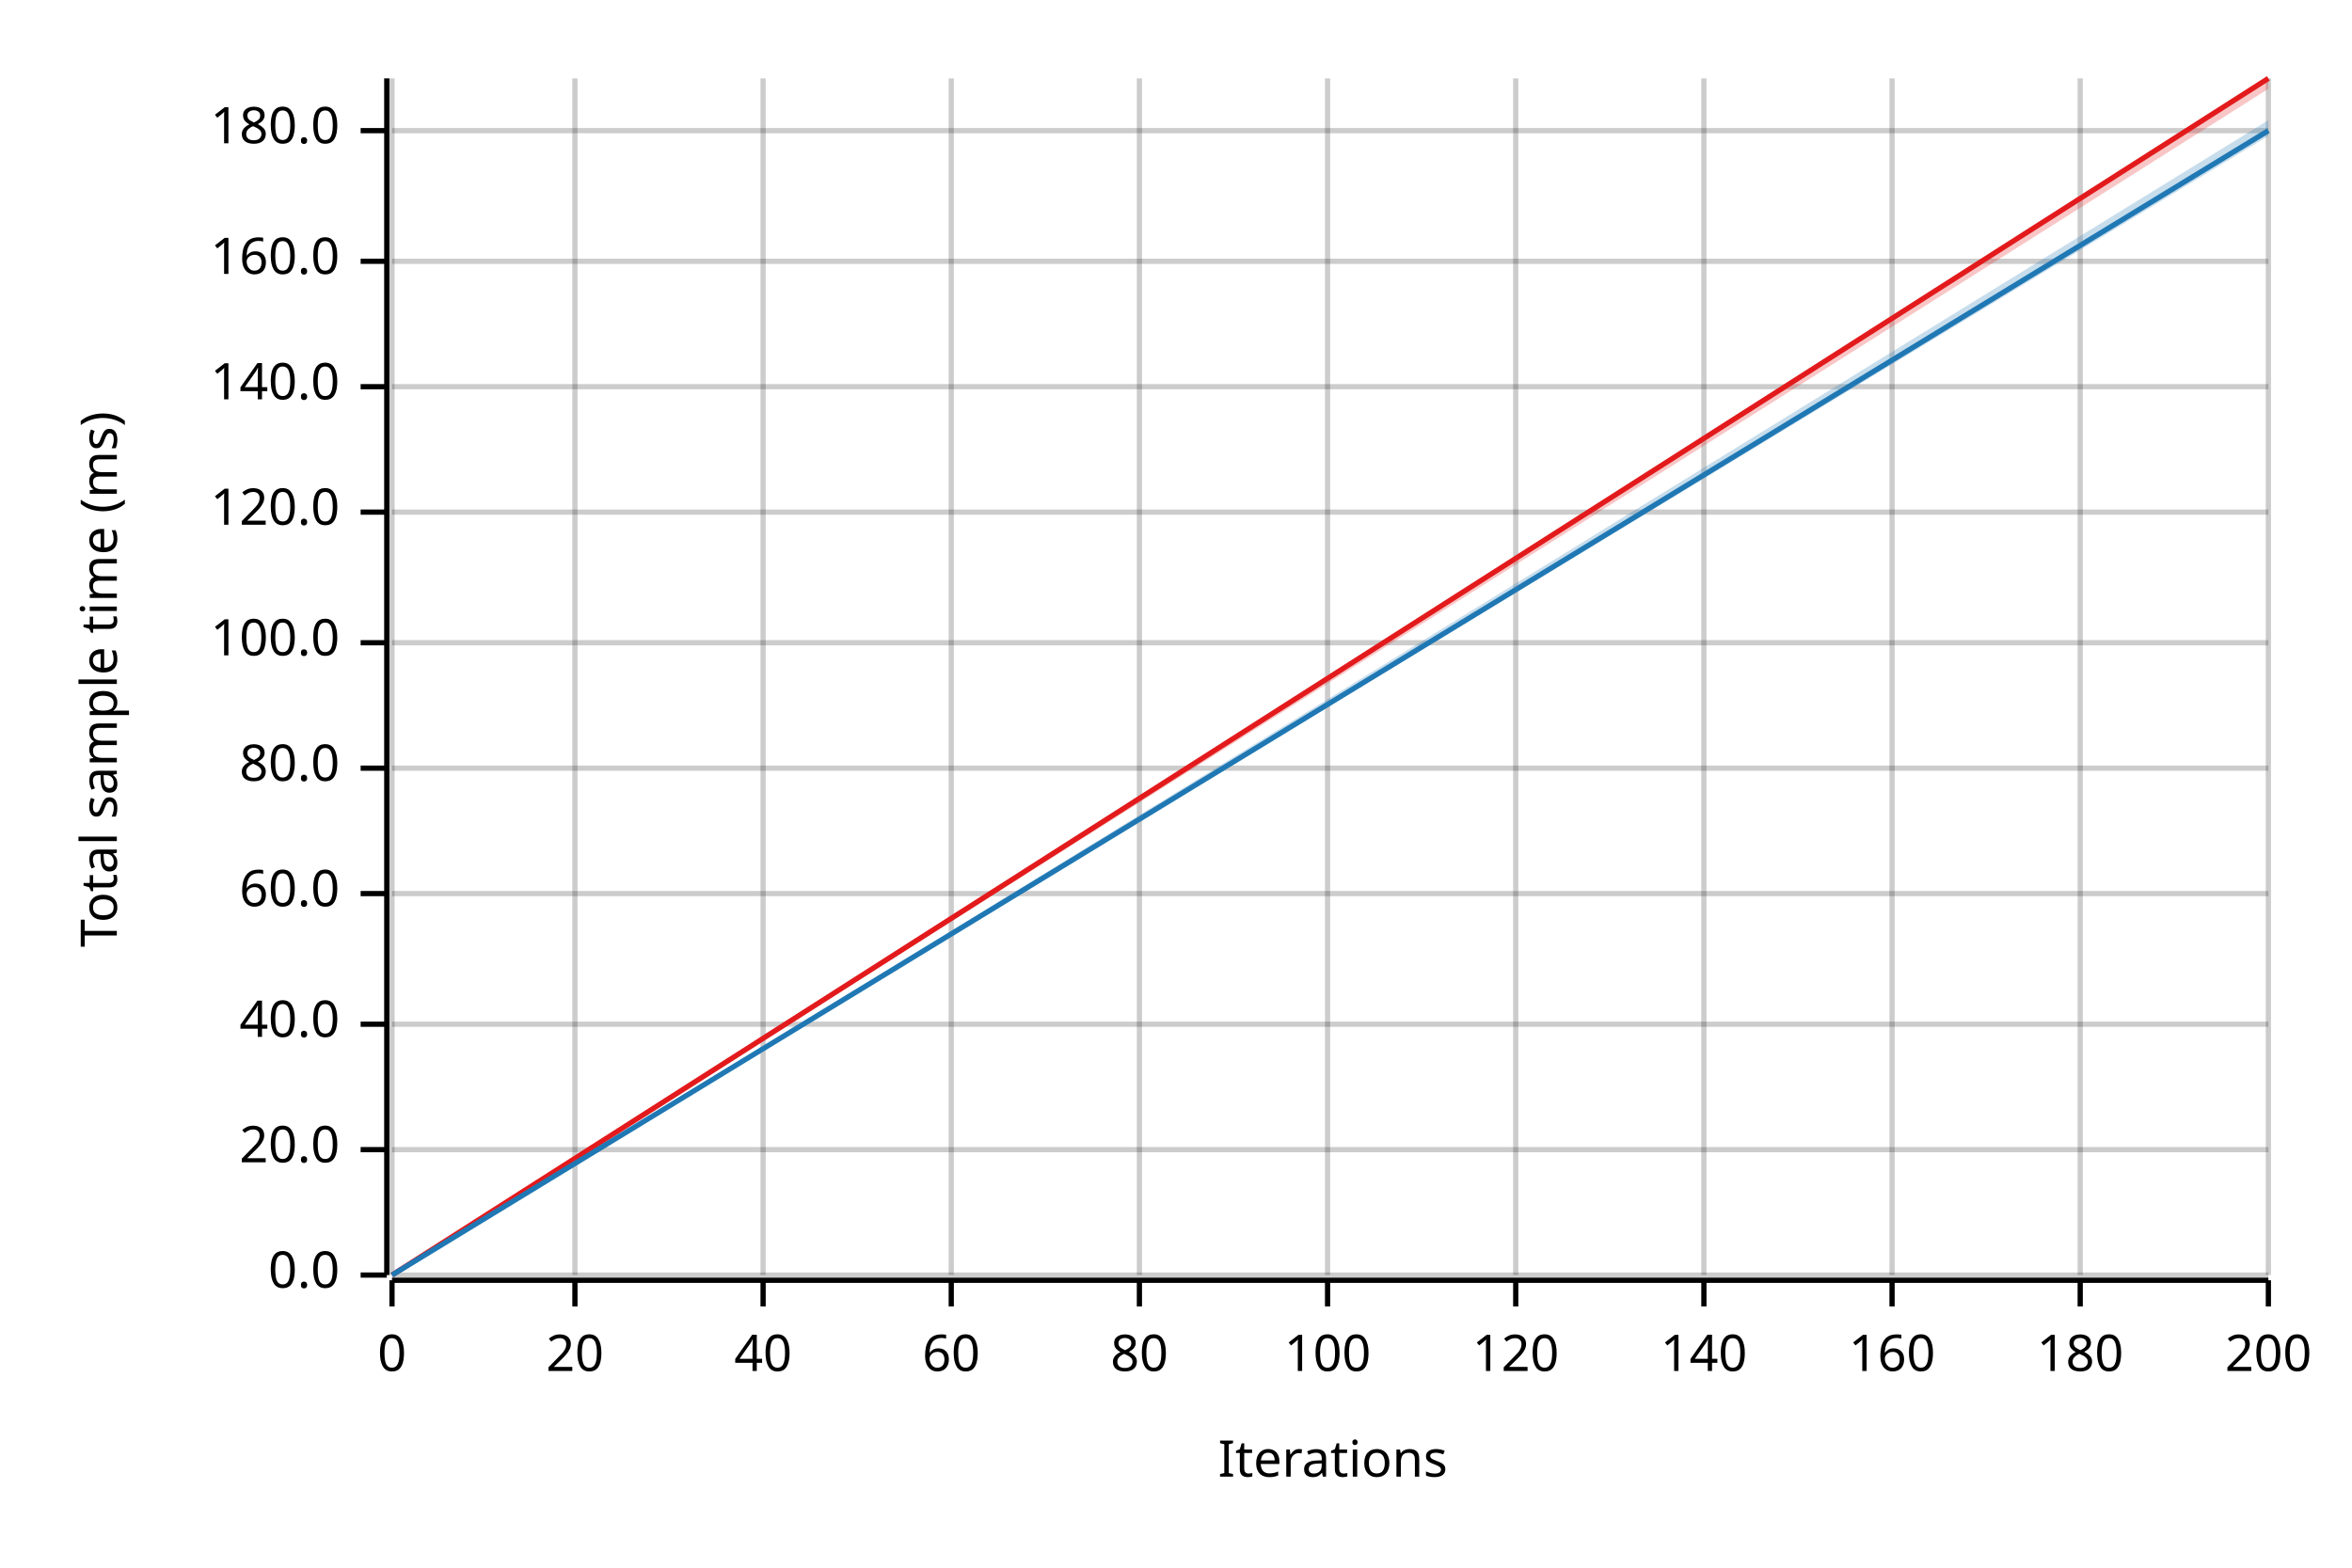
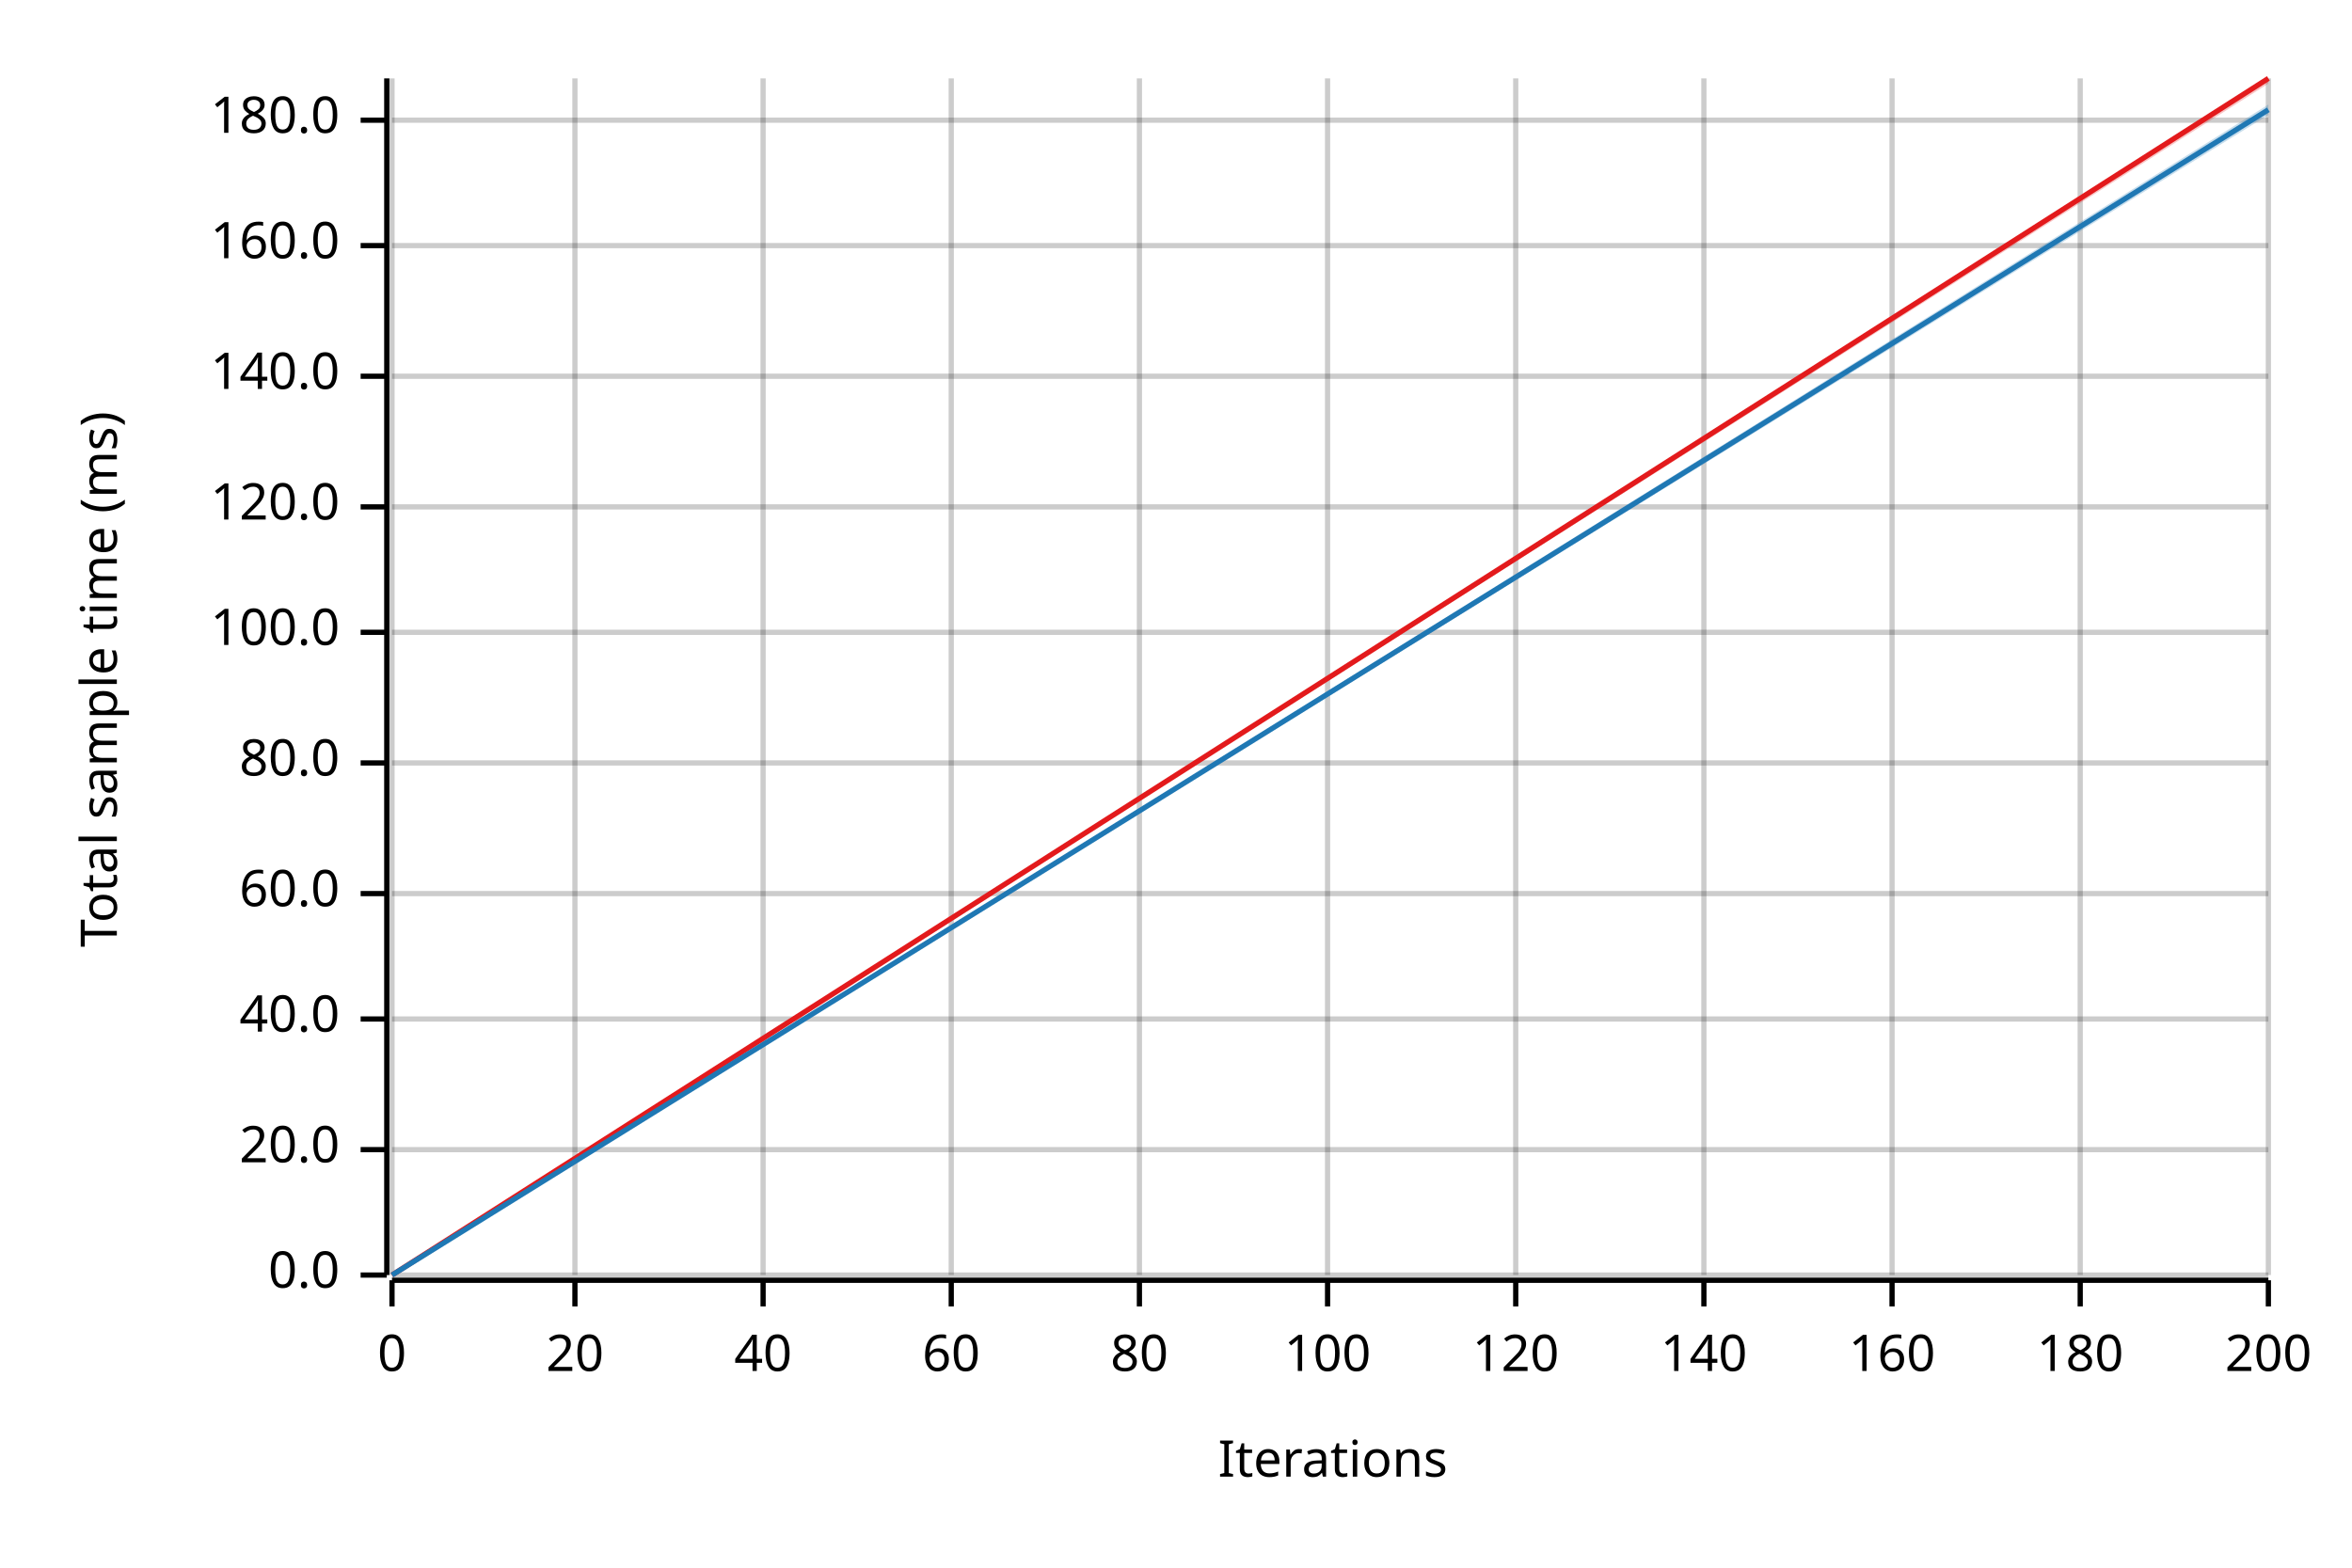
<svg xmlns="http://www.w3.org/2000/svg" width="450" height="300" viewBox="0 0 450 300">
  <text x="15" y="130" dy="0.76em" text-anchor="middle" font-family="sans-serif" font-size="9.677" opacity="1" fill="#000000" transform="rotate(270, 15, 130)">
Total sample time (ms)
</text>
  <text x="255" y="285" dy="-0.5ex" text-anchor="middle" font-family="sans-serif" font-size="9.677" opacity="1" fill="#000000">
Iterations
</text>
  <line opacity="0.2" stroke="#000000" stroke-width="1" x1="75" y1="244" x2="75" y2="15" />
  <line opacity="0.2" stroke="#000000" stroke-width="1" x1="110" y1="244" x2="110" y2="15" />
  <line opacity="0.2" stroke="#000000" stroke-width="1" x1="146" y1="244" x2="146" y2="15" />
  <line opacity="0.2" stroke="#000000" stroke-width="1" x1="182" y1="244" x2="182" y2="15" />
  <line opacity="0.2" stroke="#000000" stroke-width="1" x1="218" y1="244" x2="218" y2="15" />
  <line opacity="0.2" stroke="#000000" stroke-width="1" x1="254" y1="244" x2="254" y2="15" />
  <line opacity="0.2" stroke="#000000" stroke-width="1" x1="290" y1="244" x2="290" y2="15" />
  <line opacity="0.2" stroke="#000000" stroke-width="1" x1="326" y1="244" x2="326" y2="15" />
  <line opacity="0.2" stroke="#000000" stroke-width="1" x1="362" y1="244" x2="362" y2="15" />
  <line opacity="0.2" stroke="#000000" stroke-width="1" x1="398" y1="244" x2="398" y2="15" />
  <line opacity="0.2" stroke="#000000" stroke-width="1" x1="434" y1="244" x2="434" y2="15" />
  <line opacity="0.2" stroke="#000000" stroke-width="1" x1="75" y1="244" x2="434" y2="244" />
  <line opacity="0.2" stroke="#000000" stroke-width="1" x1="75" y1="220" x2="434" y2="220" />
-   <line opacity="0.2" stroke="#000000" stroke-width="1" x1="75" y1="196" x2="434" y2="196" />
+   <line opacity="0.2" stroke="#000000" stroke-width="1" x1="75" y1="195" x2="434" y2="195" />
  <line opacity="0.2" stroke="#000000" stroke-width="1" x1="75" y1="171" x2="434" y2="171" />
-   <line opacity="0.2" stroke="#000000" stroke-width="1" x1="75" y1="147" x2="434" y2="147" />
-   <line opacity="0.2" stroke="#000000" stroke-width="1" x1="75" y1="123" x2="434" y2="123" />
-   <line opacity="0.2" stroke="#000000" stroke-width="1" x1="75" y1="98" x2="434" y2="98" />
-   <line opacity="0.2" stroke="#000000" stroke-width="1" x1="75" y1="74" x2="434" y2="74" />
-   <line opacity="0.2" stroke="#000000" stroke-width="1" x1="75" y1="50" x2="434" y2="50" />
-   <line opacity="0.2" stroke="#000000" stroke-width="1" x1="75" y1="25" x2="434" y2="25" />
+   <line opacity="0.2" stroke="#000000" stroke-width="1" x1="75" y1="146" x2="434" y2="146" />
+   <line opacity="0.2" stroke="#000000" stroke-width="1" x1="75" y1="121" x2="434" y2="121" />
+   <line opacity="0.2" stroke="#000000" stroke-width="1" x1="75" y1="97" x2="434" y2="97" />
+   <line opacity="0.2" stroke="#000000" stroke-width="1" x1="75" y1="72" x2="434" y2="72" />
+   <line opacity="0.2" stroke="#000000" stroke-width="1" x1="75" y1="47" x2="434" y2="47" />
+   <line opacity="0.2" stroke="#000000" stroke-width="1" x1="75" y1="23" x2="434" y2="23" />
  <polyline fill="none" opacity="1" stroke="#000000" stroke-width="1" points="74,15 74,244 " />
  <text x="65" y="244" dy="0.5ex" text-anchor="end" font-family="sans-serif" font-size="9.677" opacity="1" fill="#000000">
0.0
</text>
  <polyline fill="none" opacity="1" stroke="#000000" stroke-width="1" points="69,244 74,244 " />
  <text x="65" y="220" dy="0.5ex" text-anchor="end" font-family="sans-serif" font-size="9.677" opacity="1" fill="#000000">
20.0
</text>
  <polyline fill="none" opacity="1" stroke="#000000" stroke-width="1" points="69,220 74,220 " />
-   <text x="65" y="196" dy="0.5ex" text-anchor="end" font-family="sans-serif" font-size="9.677" opacity="1" fill="#000000">
+   <text x="65" y="195" dy="0.5ex" text-anchor="end" font-family="sans-serif" font-size="9.677" opacity="1" fill="#000000">
40.0
</text>
-   <polyline fill="none" opacity="1" stroke="#000000" stroke-width="1" points="69,196 74,196 " />
+   <polyline fill="none" opacity="1" stroke="#000000" stroke-width="1" points="69,195 74,195 " />
  <text x="65" y="171" dy="0.5ex" text-anchor="end" font-family="sans-serif" font-size="9.677" opacity="1" fill="#000000">
60.0
</text>
  <polyline fill="none" opacity="1" stroke="#000000" stroke-width="1" points="69,171 74,171 " />
-   <text x="65" y="147" dy="0.5ex" text-anchor="end" font-family="sans-serif" font-size="9.677" opacity="1" fill="#000000">
+   <text x="65" y="146" dy="0.5ex" text-anchor="end" font-family="sans-serif" font-size="9.677" opacity="1" fill="#000000">
80.0
</text>
-   <polyline fill="none" opacity="1" stroke="#000000" stroke-width="1" points="69,147 74,147 " />
-   <text x="65" y="123" dy="0.5ex" text-anchor="end" font-family="sans-serif" font-size="9.677" opacity="1" fill="#000000">
+   <polyline fill="none" opacity="1" stroke="#000000" stroke-width="1" points="69,146 74,146 " />
+   <text x="65" y="121" dy="0.5ex" text-anchor="end" font-family="sans-serif" font-size="9.677" opacity="1" fill="#000000">
100.0
</text>
-   <polyline fill="none" opacity="1" stroke="#000000" stroke-width="1" points="69,123 74,123 " />
-   <text x="65" y="98" dy="0.5ex" text-anchor="end" font-family="sans-serif" font-size="9.677" opacity="1" fill="#000000">
+   <polyline fill="none" opacity="1" stroke="#000000" stroke-width="1" points="69,121 74,121 " />
+   <text x="65" y="97" dy="0.5ex" text-anchor="end" font-family="sans-serif" font-size="9.677" opacity="1" fill="#000000">
120.0
</text>
-   <polyline fill="none" opacity="1" stroke="#000000" stroke-width="1" points="69,98 74,98 " />
-   <text x="65" y="74" dy="0.5ex" text-anchor="end" font-family="sans-serif" font-size="9.677" opacity="1" fill="#000000">
+   <polyline fill="none" opacity="1" stroke="#000000" stroke-width="1" points="69,97 74,97 " />
+   <text x="65" y="72" dy="0.5ex" text-anchor="end" font-family="sans-serif" font-size="9.677" opacity="1" fill="#000000">
140.0
</text>
-   <polyline fill="none" opacity="1" stroke="#000000" stroke-width="1" points="69,74 74,74 " />
-   <text x="65" y="50" dy="0.5ex" text-anchor="end" font-family="sans-serif" font-size="9.677" opacity="1" fill="#000000">
+   <polyline fill="none" opacity="1" stroke="#000000" stroke-width="1" points="69,72 74,72 " />
+   <text x="65" y="47" dy="0.5ex" text-anchor="end" font-family="sans-serif" font-size="9.677" opacity="1" fill="#000000">
160.0
</text>
-   <polyline fill="none" opacity="1" stroke="#000000" stroke-width="1" points="69,50 74,50 " />
-   <text x="65" y="25" dy="0.5ex" text-anchor="end" font-family="sans-serif" font-size="9.677" opacity="1" fill="#000000">
+   <polyline fill="none" opacity="1" stroke="#000000" stroke-width="1" points="69,47 74,47 " />
+   <text x="65" y="23" dy="0.5ex" text-anchor="end" font-family="sans-serif" font-size="9.677" opacity="1" fill="#000000">
180.0
</text>
-   <polyline fill="none" opacity="1" stroke="#000000" stroke-width="1" points="69,25 74,25 " />
+   <polyline fill="none" opacity="1" stroke="#000000" stroke-width="1" points="69,23 74,23 " />
  <polyline fill="none" opacity="1" stroke="#000000" stroke-width="1" points="75,245 434,245 " />
  <text x="75" y="255" dy="0.76em" text-anchor="middle" font-family="sans-serif" font-size="9.677" opacity="1" fill="#000000">
0
</text>
  <polyline fill="none" opacity="1" stroke="#000000" stroke-width="1" points="75,245 75,250 " />
  <text x="110" y="255" dy="0.76em" text-anchor="middle" font-family="sans-serif" font-size="9.677" opacity="1" fill="#000000">
20
</text>
  <polyline fill="none" opacity="1" stroke="#000000" stroke-width="1" points="110,245 110,250 " />
  <text x="146" y="255" dy="0.76em" text-anchor="middle" font-family="sans-serif" font-size="9.677" opacity="1" fill="#000000">
40
</text>
  <polyline fill="none" opacity="1" stroke="#000000" stroke-width="1" points="146,245 146,250 " />
  <text x="182" y="255" dy="0.76em" text-anchor="middle" font-family="sans-serif" font-size="9.677" opacity="1" fill="#000000">
60
</text>
  <polyline fill="none" opacity="1" stroke="#000000" stroke-width="1" points="182,245 182,250 " />
  <text x="218" y="255" dy="0.76em" text-anchor="middle" font-family="sans-serif" font-size="9.677" opacity="1" fill="#000000">
80
</text>
  <polyline fill="none" opacity="1" stroke="#000000" stroke-width="1" points="218,245 218,250 " />
  <text x="254" y="255" dy="0.76em" text-anchor="middle" font-family="sans-serif" font-size="9.677" opacity="1" fill="#000000">
100
</text>
  <polyline fill="none" opacity="1" stroke="#000000" stroke-width="1" points="254,245 254,250 " />
  <text x="290" y="255" dy="0.76em" text-anchor="middle" font-family="sans-serif" font-size="9.677" opacity="1" fill="#000000">
120
</text>
  <polyline fill="none" opacity="1" stroke="#000000" stroke-width="1" points="290,245 290,250 " />
  <text x="326" y="255" dy="0.76em" text-anchor="middle" font-family="sans-serif" font-size="9.677" opacity="1" fill="#000000">
140
</text>
  <polyline fill="none" opacity="1" stroke="#000000" stroke-width="1" points="326,245 326,250 " />
  <text x="362" y="255" dy="0.76em" text-anchor="middle" font-family="sans-serif" font-size="9.677" opacity="1" fill="#000000">
160
</text>
  <polyline fill="none" opacity="1" stroke="#000000" stroke-width="1" points="362,245 362,250 " />
  <text x="398" y="255" dy="0.76em" text-anchor="middle" font-family="sans-serif" font-size="9.677" opacity="1" fill="#000000">
180
</text>
  <polyline fill="none" opacity="1" stroke="#000000" stroke-width="1" points="398,245 398,250 " />
  <text x="434" y="255" dy="0.76em" text-anchor="middle" font-family="sans-serif" font-size="9.677" opacity="1" fill="#000000">
200
</text>
  <polyline fill="none" opacity="1" stroke="#000000" stroke-width="1" points="434,245 434,250 " />
  <polyline fill="none" opacity="1" stroke="#E31A1C" stroke-width="1" points="75,244 434,15 " />
-   <polygon opacity="0.25" fill="#E31A1C" points="75,244 434,17 434,15 " />
-   <polyline fill="none" opacity="1" stroke="#1F78B4" stroke-width="1" points="75,244 434,25 " />
-   <polygon opacity="0.25" fill="#1F78B4" points="75,244 434,26 434,23 " />
+   <polygon opacity="0.25" fill="#E31A1C" points="75,244 434,16 434,15 " />
+   <polyline fill="none" opacity="1" stroke="#1F78B4" stroke-width="1" points="75,244 434,21 " />
+   <polygon opacity="0.25" fill="#1F78B4" points="75,244 434,22 434,20 " />
</svg>
